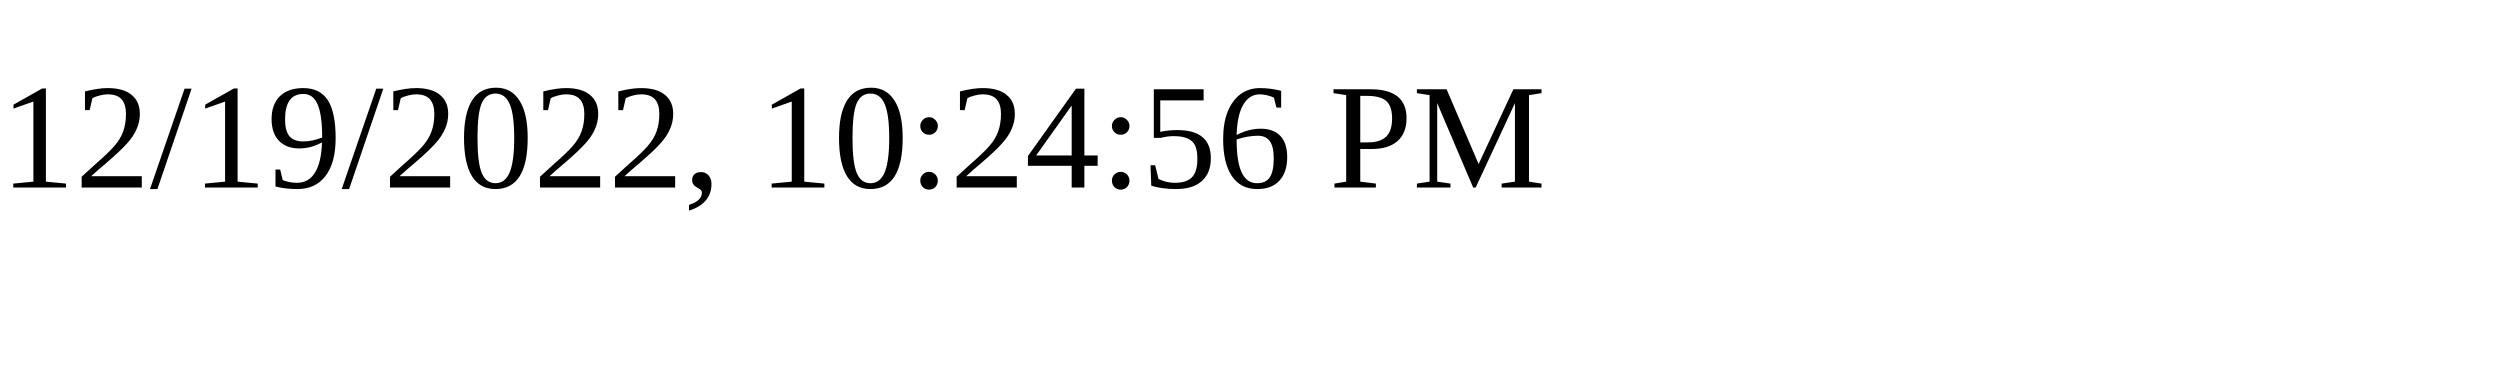
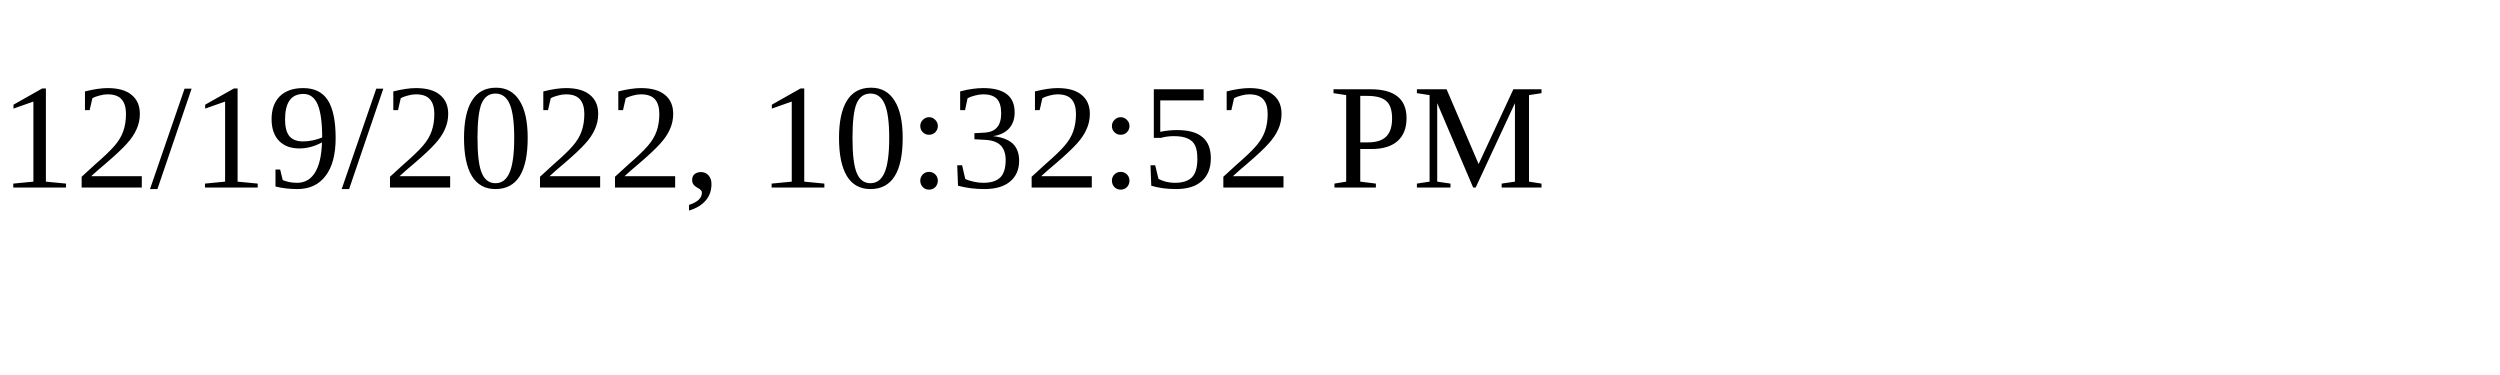
<svg xmlns="http://www.w3.org/2000/svg" height="30" width="200">
-   <text x="0" y="15">12/19/2022, 10:24:56 PM</text>
+   <text x="0" y="15">12/19/2022, 10:32:52 PM</text>
</svg>
